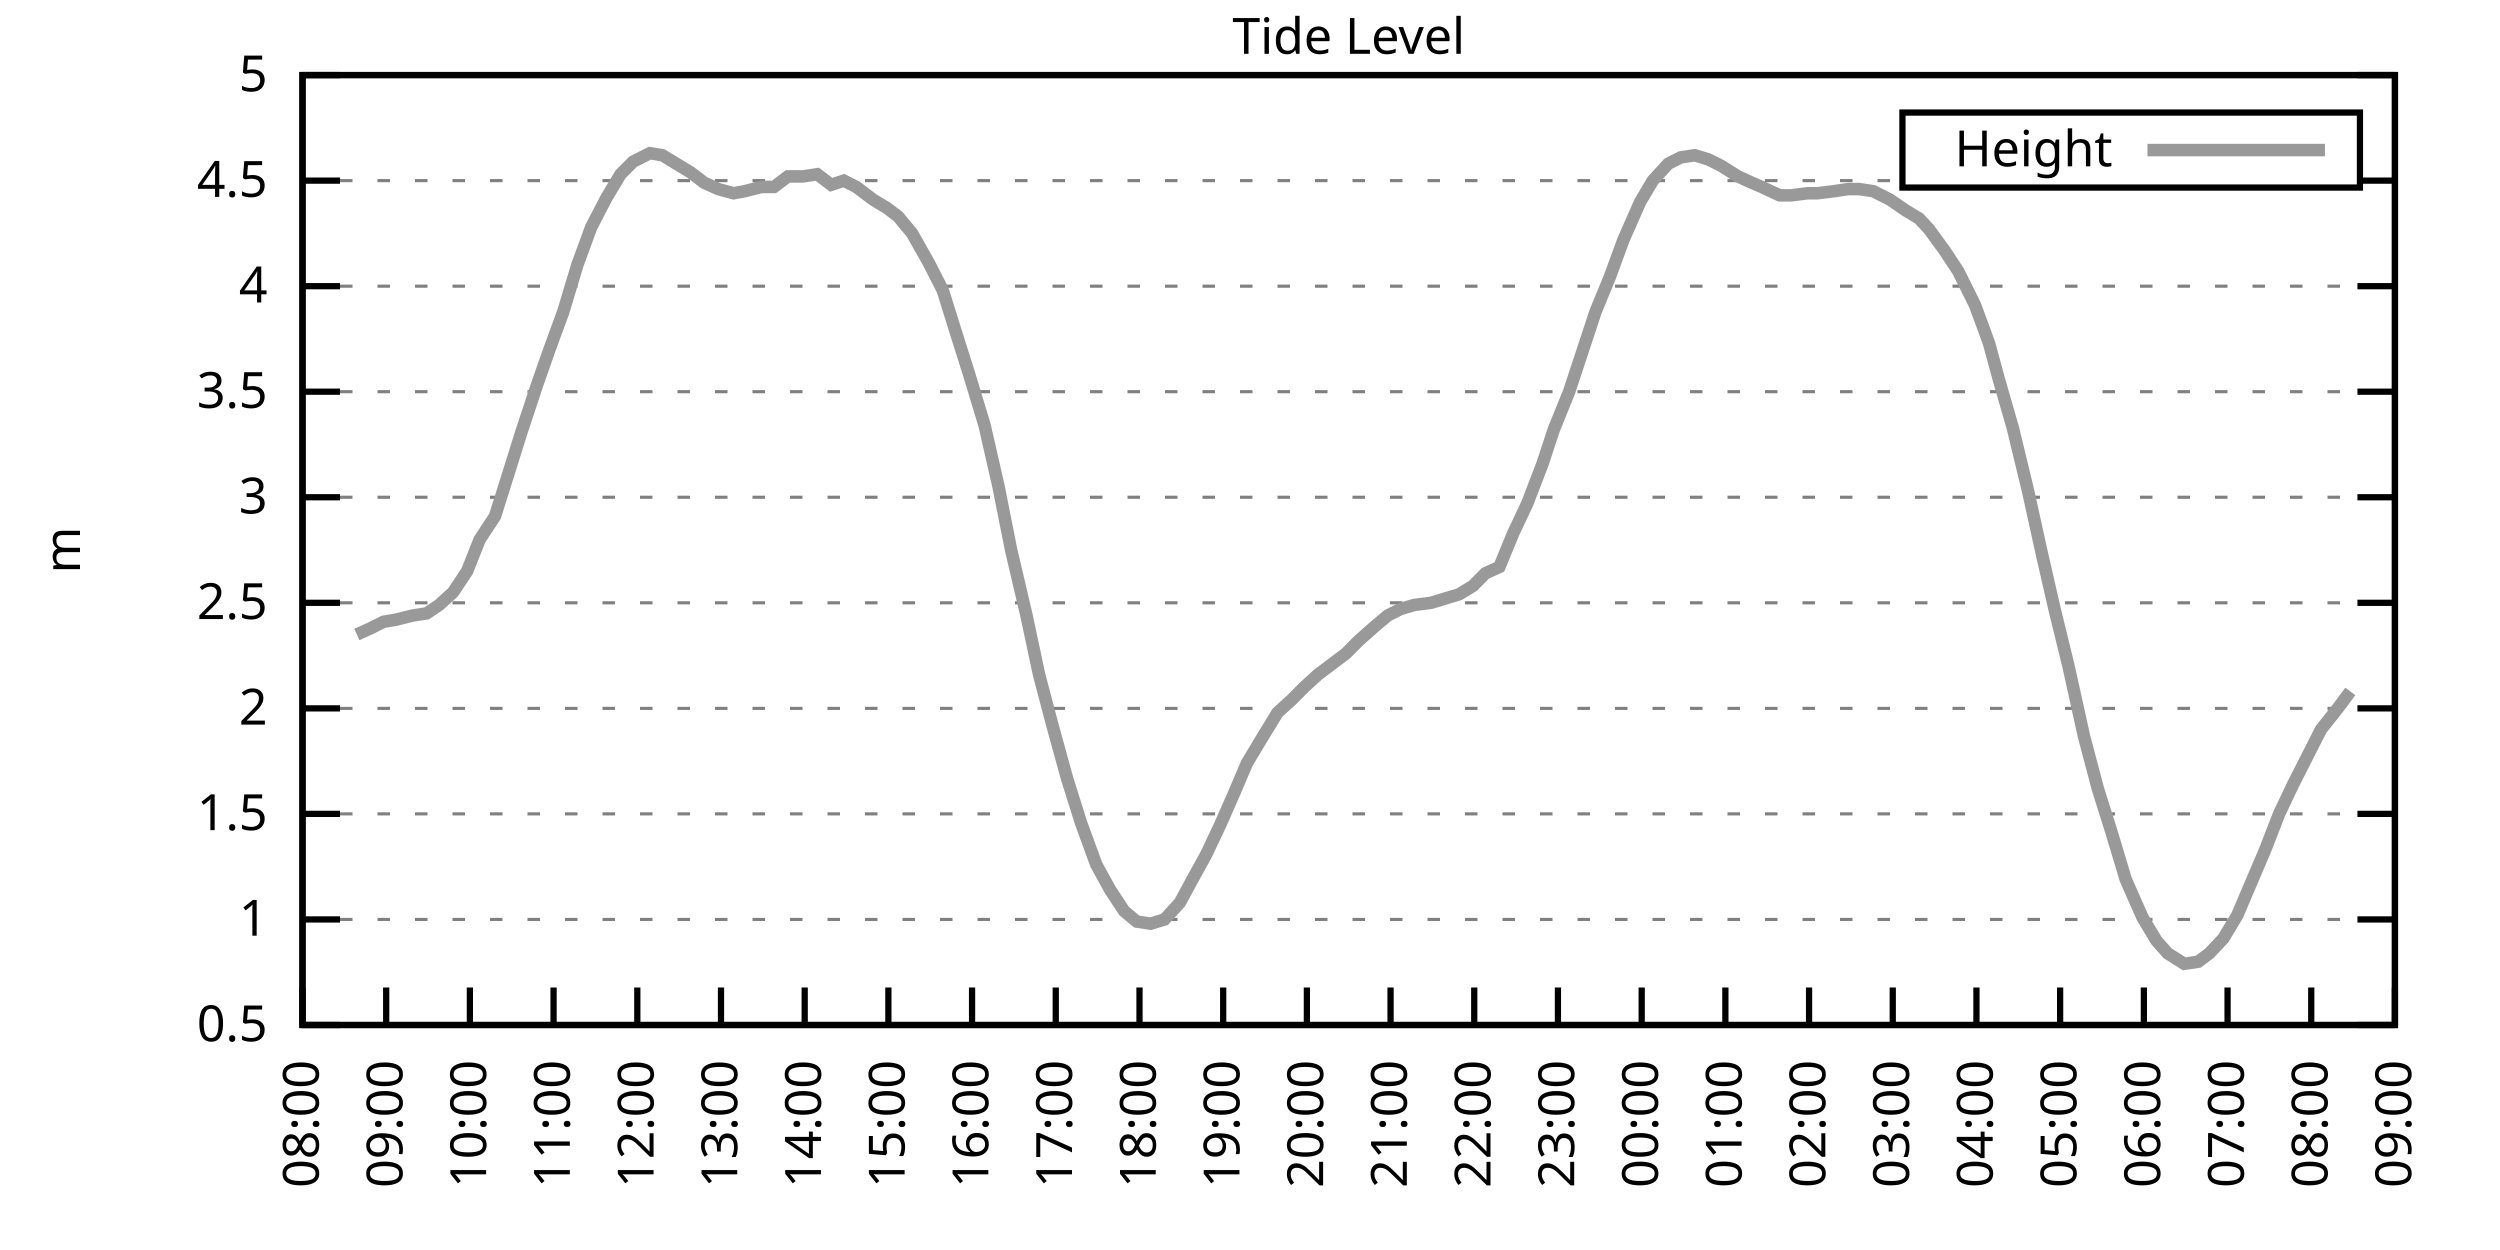
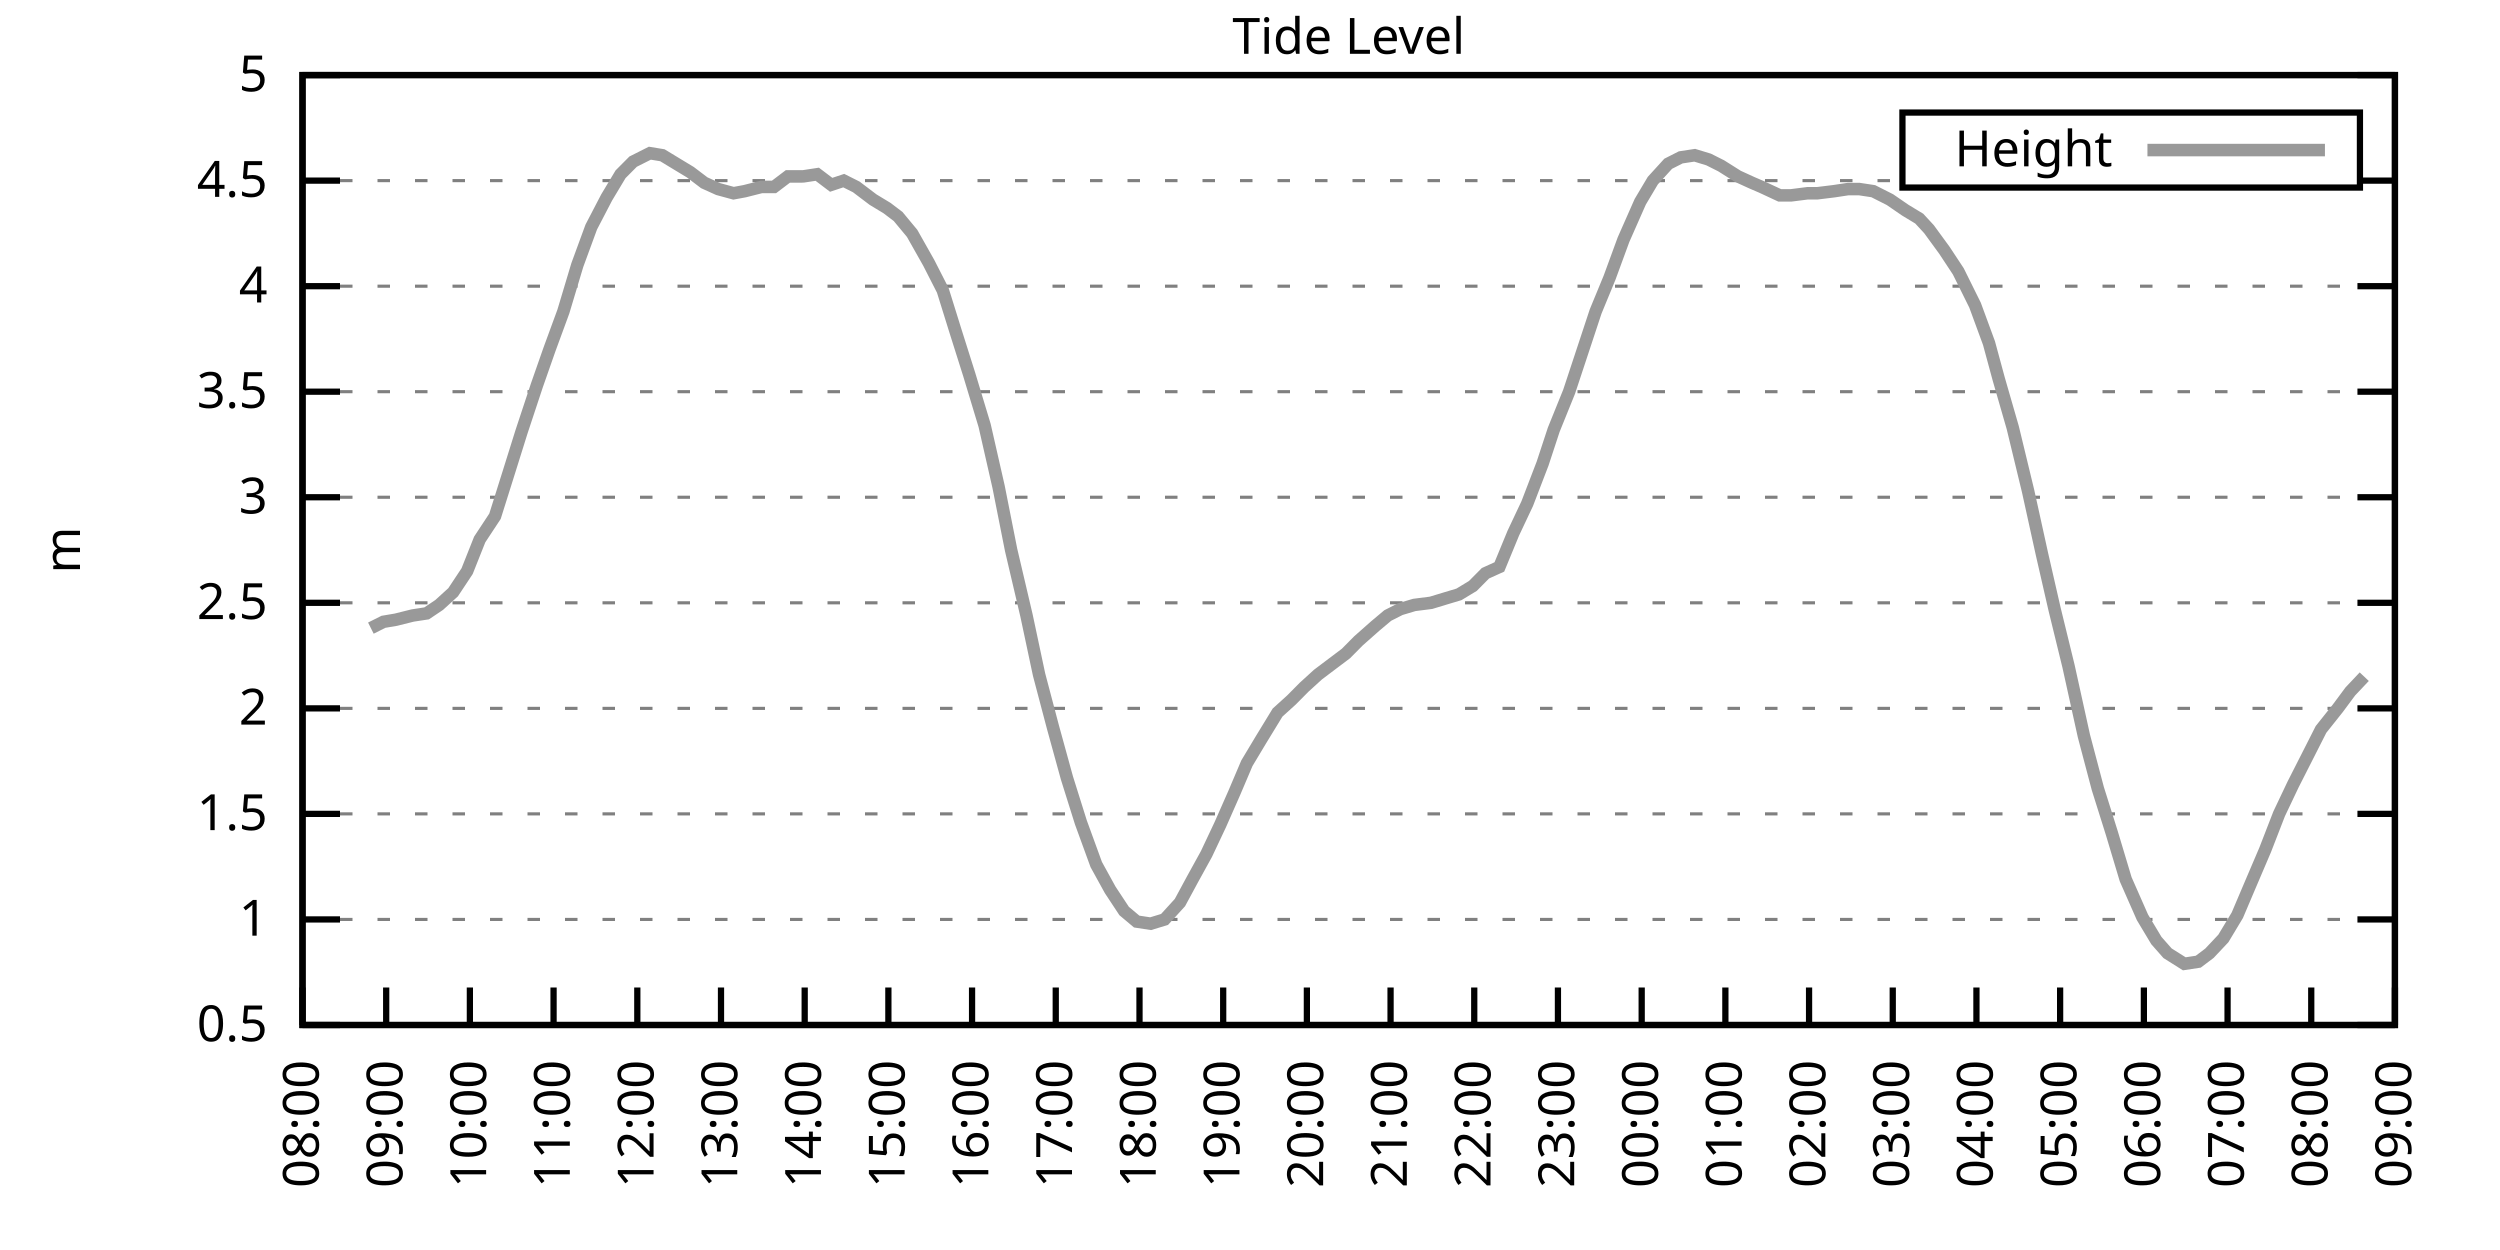
<svg xmlns="http://www.w3.org/2000/svg" xmlns:xlink="http://www.w3.org/1999/xlink" width="400" height="200" viewBox="0 0 400 200">
  <g id="gnuplot_canvas">
    <rect x="0" y="0" width="400" height="200" fill="none" />
    <defs>
      <circle id="gpDot" r="0.5" stroke-width="0.5" stroke="currentColor" />
      <path id="gpPt0" stroke-width="0.333" stroke="currentColor" d="M-1,0 h2 M0,-1 v2" />
      <path id="gpPt1" stroke-width="0.333" stroke="currentColor" d="M-1,-1 L1,1 M1,-1 L-1,1" />
      <path id="gpPt2" stroke-width="0.333" stroke="currentColor" d="M-1,0 L1,0 M0,-1 L0,1 M-1,-1 L1,1 M-1,1 L1,-1" />
      <rect id="gpPt3" stroke-width="0.333" stroke="currentColor" x="-1" y="-1" width="2" height="2" />
      <rect id="gpPt4" stroke-width="0.333" stroke="currentColor" fill="currentColor" x="-1" y="-1" width="2" height="2" />
      <circle id="gpPt5" stroke-width="0.333" stroke="currentColor" cx="0" cy="0" r="1" />
      <use xlink:href="#gpPt5" id="gpPt6" fill="currentColor" stroke="none" />
      <path id="gpPt7" stroke-width="0.333" stroke="currentColor" d="M0,-1.33 L-1.33,0.67 L1.33,0.67 z" />
      <use xlink:href="#gpPt7" id="gpPt8" fill="currentColor" stroke="none" />
      <use xlink:href="#gpPt7" id="gpPt9" stroke="currentColor" transform="rotate(180)" />
      <use xlink:href="#gpPt9" id="gpPt10" fill="currentColor" stroke="none" />
      <use xlink:href="#gpPt3" id="gpPt11" stroke="currentColor" transform="rotate(45)" />
      <use xlink:href="#gpPt11" id="gpPt12" fill="currentColor" stroke="none" />
      <path id="gpPt13" stroke-width="0.333" stroke="currentColor" d="M0,1.330 L1.265,0.411 L0.782,-1.067 L-0.782,-1.076 L-1.265,0.411 z" />
      <use xlink:href="#gpPt13" id="gpPt14" fill="currentColor" stroke="none" />
      <filter id="textbox" filterUnits="objectBoundingBox" x="0" y="0" height="1" width="1">
        <feFlood flood-color="white" flood-opacity="1" result="bgnd" />
        <feComposite in="SourceGraphic" in2="bgnd" operator="atop" />
      </filter>
      <filter id="greybox" filterUnits="objectBoundingBox" x="0" y="0" height="1" width="1">
        <feFlood flood-color="lightgrey" flood-opacity="1" result="grey" />
        <feComposite in="SourceGraphic" in2="grey" operator="atop" />
      </filter>
    </defs>
    <g fill="none" color="white" stroke="currentColor" stroke-width="1.00" stroke-linecap="butt" stroke-linejoin="miter">
</g>
    <g fill="none" color="black" stroke="currentColor" stroke-width="1.00" stroke-linecap="butt" stroke-linejoin="miter">
      <g stroke="none" shape-rendering="crispEdges">
        <polygon fill="rgb(255, 255, 255)" points="48.40,164.00 383.18,164.00 383.18,12.02 48.40,12.02 " />
      </g>
    </g>
    <g fill="none" color="black" stroke="currentColor" stroke-width="1.00" stroke-linecap="butt" stroke-linejoin="miter">
</g>
    <g fill="none" color="black" stroke="black" stroke-width="0.50" stroke-linecap="butt" stroke-linejoin="miter">
</g>
    <g fill="none" color="gray" stroke="currentColor" stroke-width="0.50" stroke-linecap="butt" stroke-linejoin="miter">
      <path stroke="gray" stroke-dasharray="2,4" class="gridline" d="M48.40,164.00 L383.19,164.00  " />
    </g>
    <g fill="none" color="gray" stroke="gray" stroke-width="1.00" stroke-linecap="butt" stroke-linejoin="miter">
</g>
    <g fill="none" color="black" stroke="currentColor" stroke-width="1.00" stroke-linecap="butt" stroke-linejoin="miter">
      <path stroke="black" d="M48.40,164.00 L54.40,164.00 M383.19,164.00 L377.19,164.00  " />
      <g transform="translate(42.80,166.60)" stroke="none" fill="black" font-family="Sans" font-size="8.00" text-anchor="end">
        <text>
          <tspan font-family="Sans"> 0.5</tspan>
        </text>
      </g>
    </g>
    <g fill="none" color="black" stroke="currentColor" stroke-width="1.00" stroke-linecap="butt" stroke-linejoin="miter">
</g>
    <g fill="none" color="black" stroke="black" stroke-width="0.50" stroke-linecap="butt" stroke-linejoin="miter">
</g>
    <g fill="none" color="gray" stroke="currentColor" stroke-width="0.50" stroke-linecap="butt" stroke-linejoin="miter">
      <path stroke="gray" stroke-dasharray="2,4" class="gridline" d="M48.40,147.11 L383.19,147.11  " />
    </g>
    <g fill="none" color="gray" stroke="gray" stroke-width="1.00" stroke-linecap="butt" stroke-linejoin="miter">
</g>
    <g fill="none" color="black" stroke="currentColor" stroke-width="1.00" stroke-linecap="butt" stroke-linejoin="miter">
      <path stroke="black" d="M48.40,147.11 L54.40,147.11 M383.19,147.11 L377.19,147.11  " />
      <g transform="translate(42.80,149.71)" stroke="none" fill="black" font-family="Sans" font-size="8.00" text-anchor="end">
        <text>
          <tspan font-family="Sans"> 1</tspan>
        </text>
      </g>
    </g>
    <g fill="none" color="black" stroke="currentColor" stroke-width="1.00" stroke-linecap="butt" stroke-linejoin="miter">
</g>
    <g fill="none" color="black" stroke="black" stroke-width="0.50" stroke-linecap="butt" stroke-linejoin="miter">
</g>
    <g fill="none" color="gray" stroke="currentColor" stroke-width="0.50" stroke-linecap="butt" stroke-linejoin="miter">
      <path stroke="gray" stroke-dasharray="2,4" class="gridline" d="M48.40,130.22 L383.19,130.22  " />
    </g>
    <g fill="none" color="gray" stroke="gray" stroke-width="1.00" stroke-linecap="butt" stroke-linejoin="miter">
</g>
    <g fill="none" color="black" stroke="currentColor" stroke-width="1.00" stroke-linecap="butt" stroke-linejoin="miter">
      <path stroke="black" d="M48.40,130.22 L54.40,130.22 M383.19,130.22 L377.19,130.22  " />
      <g transform="translate(42.80,132.82)" stroke="none" fill="black" font-family="Sans" font-size="8.00" text-anchor="end">
        <text>
          <tspan font-family="Sans"> 1.5</tspan>
        </text>
      </g>
    </g>
    <g fill="none" color="black" stroke="currentColor" stroke-width="1.00" stroke-linecap="butt" stroke-linejoin="miter">
</g>
    <g fill="none" color="black" stroke="black" stroke-width="0.50" stroke-linecap="butt" stroke-linejoin="miter">
</g>
    <g fill="none" color="gray" stroke="currentColor" stroke-width="0.50" stroke-linecap="butt" stroke-linejoin="miter">
      <path stroke="gray" stroke-dasharray="2,4" class="gridline" d="M48.40,113.34 L383.19,113.34  " />
    </g>
    <g fill="none" color="gray" stroke="gray" stroke-width="1.00" stroke-linecap="butt" stroke-linejoin="miter">
</g>
    <g fill="none" color="black" stroke="currentColor" stroke-width="1.00" stroke-linecap="butt" stroke-linejoin="miter">
      <path stroke="black" d="M48.40,113.34 L54.40,113.34 M383.19,113.34 L377.19,113.34  " />
      <g transform="translate(42.80,115.94)" stroke="none" fill="black" font-family="Sans" font-size="8.00" text-anchor="end">
        <text>
          <tspan font-family="Sans"> 2</tspan>
        </text>
      </g>
    </g>
    <g fill="none" color="black" stroke="currentColor" stroke-width="1.00" stroke-linecap="butt" stroke-linejoin="miter">
</g>
    <g fill="none" color="black" stroke="black" stroke-width="0.50" stroke-linecap="butt" stroke-linejoin="miter">
</g>
    <g fill="none" color="gray" stroke="currentColor" stroke-width="0.50" stroke-linecap="butt" stroke-linejoin="miter">
      <path stroke="gray" stroke-dasharray="2,4" class="gridline" d="M48.40,96.45 L383.19,96.45  " />
    </g>
    <g fill="none" color="gray" stroke="gray" stroke-width="1.00" stroke-linecap="butt" stroke-linejoin="miter">
</g>
    <g fill="none" color="black" stroke="currentColor" stroke-width="1.00" stroke-linecap="butt" stroke-linejoin="miter">
      <path stroke="black" d="M48.40,96.45 L54.40,96.45 M383.19,96.45 L377.19,96.45  " />
      <g transform="translate(42.80,99.05)" stroke="none" fill="black" font-family="Sans" font-size="8.00" text-anchor="end">
        <text>
          <tspan font-family="Sans"> 2.5</tspan>
        </text>
      </g>
    </g>
    <g fill="none" color="black" stroke="currentColor" stroke-width="1.00" stroke-linecap="butt" stroke-linejoin="miter">
</g>
    <g fill="none" color="black" stroke="black" stroke-width="0.50" stroke-linecap="butt" stroke-linejoin="miter">
</g>
    <g fill="none" color="gray" stroke="currentColor" stroke-width="0.50" stroke-linecap="butt" stroke-linejoin="miter">
      <path stroke="gray" stroke-dasharray="2,4" class="gridline" d="M48.40,79.56 L383.19,79.56  " />
    </g>
    <g fill="none" color="gray" stroke="gray" stroke-width="1.00" stroke-linecap="butt" stroke-linejoin="miter">
</g>
    <g fill="none" color="black" stroke="currentColor" stroke-width="1.00" stroke-linecap="butt" stroke-linejoin="miter">
      <path stroke="black" d="M48.40,79.56 L54.40,79.56 M383.19,79.56 L377.19,79.56  " />
      <g transform="translate(42.80,82.16)" stroke="none" fill="black" font-family="Sans" font-size="8.00" text-anchor="end">
        <text>
          <tspan font-family="Sans"> 3</tspan>
        </text>
      </g>
    </g>
    <g fill="none" color="black" stroke="currentColor" stroke-width="1.00" stroke-linecap="butt" stroke-linejoin="miter">
</g>
    <g fill="none" color="black" stroke="black" stroke-width="0.50" stroke-linecap="butt" stroke-linejoin="miter">
</g>
    <g fill="none" color="gray" stroke="currentColor" stroke-width="0.50" stroke-linecap="butt" stroke-linejoin="miter">
      <path stroke="gray" stroke-dasharray="2,4" class="gridline" d="M48.40,62.67 L383.19,62.67  " />
    </g>
    <g fill="none" color="gray" stroke="gray" stroke-width="1.00" stroke-linecap="butt" stroke-linejoin="miter">
</g>
    <g fill="none" color="black" stroke="currentColor" stroke-width="1.00" stroke-linecap="butt" stroke-linejoin="miter">
      <path stroke="black" d="M48.40,62.67 L54.40,62.67 M383.19,62.67 L377.19,62.67  " />
      <g transform="translate(42.80,65.27)" stroke="none" fill="black" font-family="Sans" font-size="8.00" text-anchor="end">
        <text>
          <tspan font-family="Sans"> 3.5</tspan>
        </text>
      </g>
    </g>
    <g fill="none" color="black" stroke="currentColor" stroke-width="1.00" stroke-linecap="butt" stroke-linejoin="miter">
</g>
    <g fill="none" color="black" stroke="black" stroke-width="0.50" stroke-linecap="butt" stroke-linejoin="miter">
</g>
    <g fill="none" color="gray" stroke="currentColor" stroke-width="0.50" stroke-linecap="butt" stroke-linejoin="miter">
      <path stroke="gray" stroke-dasharray="2,4" class="gridline" d="M48.40,45.79 L383.19,45.79  " />
    </g>
    <g fill="none" color="gray" stroke="gray" stroke-width="1.00" stroke-linecap="butt" stroke-linejoin="miter">
</g>
    <g fill="none" color="black" stroke="currentColor" stroke-width="1.00" stroke-linecap="butt" stroke-linejoin="miter">
      <path stroke="black" d="M48.40,45.79 L54.40,45.79 M383.19,45.79 L377.19,45.79  " />
      <g transform="translate(42.80,48.39)" stroke="none" fill="black" font-family="Sans" font-size="8.00" text-anchor="end">
        <text>
          <tspan font-family="Sans"> 4</tspan>
        </text>
      </g>
    </g>
    <g fill="none" color="black" stroke="currentColor" stroke-width="1.00" stroke-linecap="butt" stroke-linejoin="miter">
</g>
    <g fill="none" color="black" stroke="black" stroke-width="0.50" stroke-linecap="butt" stroke-linejoin="miter">
</g>
    <g fill="none" color="gray" stroke="currentColor" stroke-width="0.50" stroke-linecap="butt" stroke-linejoin="miter">
      <path stroke="gray" stroke-dasharray="2,4" class="gridline" d="M48.40,28.90 L304.39,28.90 M377.59,28.90 L383.19,28.90  " />
    </g>
    <g fill="none" color="gray" stroke="gray" stroke-width="1.00" stroke-linecap="butt" stroke-linejoin="miter">
</g>
    <g fill="none" color="black" stroke="currentColor" stroke-width="1.00" stroke-linecap="butt" stroke-linejoin="miter">
      <path stroke="black" d="M48.40,28.90 L54.40,28.90 M383.19,28.90 L377.19,28.90  " />
      <g transform="translate(42.80,31.50)" stroke="none" fill="black" font-family="Sans" font-size="8.00" text-anchor="end">
        <text>
          <tspan font-family="Sans"> 4.5</tspan>
        </text>
      </g>
    </g>
    <g fill="none" color="black" stroke="currentColor" stroke-width="1.00" stroke-linecap="butt" stroke-linejoin="miter">
</g>
    <g fill="none" color="black" stroke="black" stroke-width="0.50" stroke-linecap="butt" stroke-linejoin="miter">
</g>
    <g fill="none" color="gray" stroke="currentColor" stroke-width="0.50" stroke-linecap="butt" stroke-linejoin="miter">
      <path stroke="gray" stroke-dasharray="2,4" class="gridline" d="M48.40,12.01 L383.19,12.01  " />
    </g>
    <g fill="none" color="gray" stroke="gray" stroke-width="1.00" stroke-linecap="butt" stroke-linejoin="miter">
</g>
    <g fill="none" color="black" stroke="currentColor" stroke-width="1.00" stroke-linecap="butt" stroke-linejoin="miter">
      <path stroke="black" d="M48.40,12.01 L54.40,12.01 M383.19,12.01 L377.19,12.01  " />
      <g transform="translate(42.80,14.61)" stroke="none" fill="black" font-family="Sans" font-size="8.00" text-anchor="end">
        <text>
          <tspan font-family="Sans"> 5</tspan>
        </text>
      </g>
    </g>
    <g fill="none" color="black" stroke="currentColor" stroke-width="1.00" stroke-linecap="butt" stroke-linejoin="miter">
      <path stroke="black" d="M48.40,164.00 L48.40,158.00  " />
      <g transform="translate(51.00,169.60) rotate(270.00)" stroke="none" fill="black" font-family="Sans" font-size="8.00" text-anchor="end">
        <text>
          <tspan font-family="Sans">08:00</tspan>
        </text>
      </g>
    </g>
    <g fill="none" color="black" stroke="currentColor" stroke-width="1.00" stroke-linecap="butt" stroke-linejoin="miter">
      <path stroke="black" d="M61.79,164.00 L61.79,158.00  " />
      <g transform="translate(64.39,169.60) rotate(270.00)" stroke="none" fill="black" font-family="Sans" font-size="8.00" text-anchor="end">
        <text>
          <tspan font-family="Sans">09:00</tspan>
        </text>
      </g>
    </g>
    <g fill="none" color="black" stroke="currentColor" stroke-width="1.00" stroke-linecap="butt" stroke-linejoin="miter">
      <path stroke="black" d="M75.18,164.00 L75.18,158.00  " />
      <g transform="translate(77.78,169.60) rotate(270.00)" stroke="none" fill="black" font-family="Sans" font-size="8.00" text-anchor="end">
        <text>
          <tspan font-family="Sans">10:00</tspan>
        </text>
      </g>
    </g>
    <g fill="none" color="black" stroke="currentColor" stroke-width="1.00" stroke-linecap="butt" stroke-linejoin="miter">
      <path stroke="black" d="M88.57,164.00 L88.57,158.00  " />
      <g transform="translate(91.17,169.60) rotate(270.00)" stroke="none" fill="black" font-family="Sans" font-size="8.00" text-anchor="end">
        <text>
          <tspan font-family="Sans">11:00</tspan>
        </text>
      </g>
    </g>
    <g fill="none" color="black" stroke="currentColor" stroke-width="1.00" stroke-linecap="butt" stroke-linejoin="miter">
      <path stroke="black" d="M101.97,164.00 L101.97,158.00  " />
      <g transform="translate(104.57,169.60) rotate(270.00)" stroke="none" fill="black" font-family="Sans" font-size="8.00" text-anchor="end">
        <text>
          <tspan font-family="Sans">12:00</tspan>
        </text>
      </g>
    </g>
    <g fill="none" color="black" stroke="currentColor" stroke-width="1.00" stroke-linecap="butt" stroke-linejoin="miter">
      <path stroke="black" d="M115.36,164.00 L115.36,158.00  " />
      <g transform="translate(117.96,169.60) rotate(270.00)" stroke="none" fill="black" font-family="Sans" font-size="8.00" text-anchor="end">
        <text>
          <tspan font-family="Sans">13:00</tspan>
        </text>
      </g>
    </g>
    <g fill="none" color="black" stroke="currentColor" stroke-width="1.00" stroke-linecap="butt" stroke-linejoin="miter">
      <path stroke="black" d="M128.75,164.00 L128.75,158.00  " />
      <g transform="translate(131.35,169.60) rotate(270.00)" stroke="none" fill="black" font-family="Sans" font-size="8.00" text-anchor="end">
        <text>
          <tspan font-family="Sans">14:00</tspan>
        </text>
      </g>
    </g>
    <g fill="none" color="black" stroke="currentColor" stroke-width="1.00" stroke-linecap="butt" stroke-linejoin="miter">
      <path stroke="black" d="M142.14,164.00 L142.14,158.00  " />
      <g transform="translate(144.74,169.60) rotate(270.00)" stroke="none" fill="black" font-family="Sans" font-size="8.00" text-anchor="end">
        <text>
          <tspan font-family="Sans">15:00</tspan>
        </text>
      </g>
    </g>
    <g fill="none" color="black" stroke="currentColor" stroke-width="1.00" stroke-linecap="butt" stroke-linejoin="miter">
      <path stroke="black" d="M155.53,164.00 L155.53,158.00  " />
      <g transform="translate(158.13,169.60) rotate(270.00)" stroke="none" fill="black" font-family="Sans" font-size="8.00" text-anchor="end">
        <text>
          <tspan font-family="Sans">16:00</tspan>
        </text>
      </g>
    </g>
    <g fill="none" color="black" stroke="currentColor" stroke-width="1.00" stroke-linecap="butt" stroke-linejoin="miter">
      <path stroke="black" d="M168.92,164.00 L168.92,158.00  " />
      <g transform="translate(171.52,169.60) rotate(270.00)" stroke="none" fill="black" font-family="Sans" font-size="8.00" text-anchor="end">
        <text>
          <tspan font-family="Sans">17:00</tspan>
        </text>
      </g>
    </g>
    <g fill="none" color="black" stroke="currentColor" stroke-width="1.00" stroke-linecap="butt" stroke-linejoin="miter">
      <path stroke="black" d="M182.32,164.00 L182.32,158.00  " />
      <g transform="translate(184.92,169.60) rotate(270.00)" stroke="none" fill="black" font-family="Sans" font-size="8.00" text-anchor="end">
        <text>
          <tspan font-family="Sans">18:00</tspan>
        </text>
      </g>
    </g>
    <g fill="none" color="black" stroke="currentColor" stroke-width="1.00" stroke-linecap="butt" stroke-linejoin="miter">
      <path stroke="black" d="M195.71,164.00 L195.71,158.00  " />
      <g transform="translate(198.31,169.60) rotate(270.00)" stroke="none" fill="black" font-family="Sans" font-size="8.00" text-anchor="end">
        <text>
          <tspan font-family="Sans">19:00</tspan>
        </text>
      </g>
    </g>
    <g fill="none" color="black" stroke="currentColor" stroke-width="1.00" stroke-linecap="butt" stroke-linejoin="miter">
      <path stroke="black" d="M209.10,164.00 L209.10,158.00  " />
      <g transform="translate(211.70,169.60) rotate(270.00)" stroke="none" fill="black" font-family="Sans" font-size="8.00" text-anchor="end">
        <text>
          <tspan font-family="Sans">20:00</tspan>
        </text>
      </g>
    </g>
    <g fill="none" color="black" stroke="currentColor" stroke-width="1.00" stroke-linecap="butt" stroke-linejoin="miter">
      <path stroke="black" d="M222.49,164.00 L222.49,158.00  " />
      <g transform="translate(225.09,169.60) rotate(270.00)" stroke="none" fill="black" font-family="Sans" font-size="8.00" text-anchor="end">
        <text>
          <tspan font-family="Sans">21:00</tspan>
        </text>
      </g>
    </g>
    <g fill="none" color="black" stroke="currentColor" stroke-width="1.00" stroke-linecap="butt" stroke-linejoin="miter">
      <path stroke="black" d="M235.88,164.00 L235.88,158.00  " />
      <g transform="translate(238.48,169.60) rotate(270.00)" stroke="none" fill="black" font-family="Sans" font-size="8.00" text-anchor="end">
        <text>
          <tspan font-family="Sans">22:00</tspan>
        </text>
      </g>
    </g>
    <g fill="none" color="black" stroke="currentColor" stroke-width="1.00" stroke-linecap="butt" stroke-linejoin="miter">
      <path stroke="black" d="M249.27,164.00 L249.27,158.00  " />
      <g transform="translate(251.87,169.60) rotate(270.00)" stroke="none" fill="black" font-family="Sans" font-size="8.00" text-anchor="end">
        <text>
          <tspan font-family="Sans">23:00</tspan>
        </text>
      </g>
    </g>
    <g fill="none" color="black" stroke="currentColor" stroke-width="1.00" stroke-linecap="butt" stroke-linejoin="miter">
      <path stroke="black" d="M262.67,164.00 L262.67,158.00  " />
      <g transform="translate(265.27,169.60) rotate(270.00)" stroke="none" fill="black" font-family="Sans" font-size="8.00" text-anchor="end">
        <text>
          <tspan font-family="Sans">00:00</tspan>
        </text>
      </g>
    </g>
    <g fill="none" color="black" stroke="currentColor" stroke-width="1.00" stroke-linecap="butt" stroke-linejoin="miter">
      <path stroke="black" d="M276.06,164.00 L276.06,158.00  " />
      <g transform="translate(278.66,169.60) rotate(270.00)" stroke="none" fill="black" font-family="Sans" font-size="8.00" text-anchor="end">
        <text>
          <tspan font-family="Sans">01:00</tspan>
        </text>
      </g>
    </g>
    <g fill="none" color="black" stroke="currentColor" stroke-width="1.00" stroke-linecap="butt" stroke-linejoin="miter">
      <path stroke="black" d="M289.45,164.00 L289.45,158.00  " />
      <g transform="translate(292.05,169.60) rotate(270.00)" stroke="none" fill="black" font-family="Sans" font-size="8.00" text-anchor="end">
        <text>
          <tspan font-family="Sans">02:00</tspan>
        </text>
      </g>
    </g>
    <g fill="none" color="black" stroke="currentColor" stroke-width="1.00" stroke-linecap="butt" stroke-linejoin="miter">
      <path stroke="black" d="M302.84,164.00 L302.84,158.00  " />
      <g transform="translate(305.44,169.60) rotate(270.00)" stroke="none" fill="black" font-family="Sans" font-size="8.00" text-anchor="end">
        <text>
          <tspan font-family="Sans">03:00</tspan>
        </text>
      </g>
    </g>
    <g fill="none" color="black" stroke="currentColor" stroke-width="1.00" stroke-linecap="butt" stroke-linejoin="miter">
      <path stroke="black" d="M316.23,164.00 L316.23,158.00  " />
      <g transform="translate(318.83,169.60) rotate(270.00)" stroke="none" fill="black" font-family="Sans" font-size="8.00" text-anchor="end">
        <text>
          <tspan font-family="Sans">04:00</tspan>
        </text>
      </g>
    </g>
    <g fill="none" color="black" stroke="currentColor" stroke-width="1.00" stroke-linecap="butt" stroke-linejoin="miter">
      <path stroke="black" d="M329.62,164.00 L329.62,158.00  " />
      <g transform="translate(332.22,169.60) rotate(270.00)" stroke="none" fill="black" font-family="Sans" font-size="8.00" text-anchor="end">
        <text>
          <tspan font-family="Sans">05:00</tspan>
        </text>
      </g>
    </g>
    <g fill="none" color="black" stroke="currentColor" stroke-width="1.00" stroke-linecap="butt" stroke-linejoin="miter">
      <path stroke="black" d="M343.02,164.00 L343.02,158.00  " />
      <g transform="translate(345.62,169.60) rotate(270.00)" stroke="none" fill="black" font-family="Sans" font-size="8.00" text-anchor="end">
        <text>
          <tspan font-family="Sans">06:00</tspan>
        </text>
      </g>
    </g>
    <g fill="none" color="black" stroke="currentColor" stroke-width="1.00" stroke-linecap="butt" stroke-linejoin="miter">
      <path stroke="black" d="M356.41,164.00 L356.41,158.00  " />
      <g transform="translate(359.01,169.60) rotate(270.00)" stroke="none" fill="black" font-family="Sans" font-size="8.00" text-anchor="end">
        <text>
          <tspan font-family="Sans">07:00</tspan>
        </text>
      </g>
    </g>
    <g fill="none" color="black" stroke="currentColor" stroke-width="1.00" stroke-linecap="butt" stroke-linejoin="miter">
      <path stroke="black" d="M369.80,164.00 L369.80,158.00  " />
      <g transform="translate(372.40,169.60) rotate(270.00)" stroke="none" fill="black" font-family="Sans" font-size="8.00" text-anchor="end">
        <text>
          <tspan font-family="Sans">08:00</tspan>
        </text>
      </g>
    </g>
    <g fill="none" color="black" stroke="currentColor" stroke-width="1.00" stroke-linecap="butt" stroke-linejoin="miter">
      <path stroke="black" d="M383.19,164.00 L383.19,158.00  " />
      <g transform="translate(385.79,169.60) rotate(270.00)" stroke="none" fill="black" font-family="Sans" font-size="8.00" text-anchor="end">
        <text>
          <tspan font-family="Sans">09:00</tspan>
        </text>
      </g>
    </g>
    <g fill="none" color="black" stroke="currentColor" stroke-width="1.00" stroke-linecap="butt" stroke-linejoin="miter">
</g>
    <g fill="none" color="black" stroke="currentColor" stroke-width="1.00" stroke-linecap="butt" stroke-linejoin="miter">
      <path stroke="black" d="M48.40,12.01 L48.40,164.00 L383.19,164.00 L383.19,12.01 L48.40,12.01 Z  " />
    </g>
    <g fill="none" color="black" stroke="currentColor" stroke-width="1.00" stroke-linecap="butt" stroke-linejoin="miter">
</g>
    <g fill="none" color="black" stroke="currentColor" stroke-width="1.00" stroke-linecap="butt" stroke-linejoin="miter">
      <path stroke="black" d="M304.39,30.01 L304.39,18.01 L377.59,18.01 L377.59,30.01 L304.39,30.01 Z  " />
    </g>
    <g id="Tide_level_plot_1">
      <g fill="none" color="white" stroke="black" stroke-width="2.00" stroke-linecap="butt" stroke-linejoin="miter">
</g>
      <g fill="none" color="black" stroke="currentColor" stroke-width="2.00" stroke-linecap="butt" stroke-linejoin="miter">
        <g transform="translate(337.99,26.61)" stroke="none" fill="black" font-family="Sans" font-size="8.00" text-anchor="end">
          <text>
            <tspan font-family="Sans">Height</tspan>
          </text>
        </g>
      </g>
      <g fill="none" color="black" stroke="currentColor" stroke-width="2.00" stroke-linecap="butt" stroke-linejoin="miter">
-         <path stroke="rgb(153, 153, 153)" d="M343.59,24.01 L371.99,24.01 M57.10,101.52 L59.34,100.50 L61.35,99.49 L63.35,99.15 L66.03,98.48 L68.26,98.14   L70.27,96.79 L72.50,94.76 L74.74,91.38 L76.75,86.32 L79.20,82.60 L81.43,75.51 L83.44,69.09 L85.90,61.66   L87.91,55.92 L90.14,49.84 L92.37,42.41 L94.60,36.33 L97.06,31.60 L99.29,27.88 L101.30,25.86 L103.98,24.51   L105.98,24.84 L108.22,26.20 L110.45,27.55 L112.68,29.24 L114.91,30.25 L117.37,30.92 L119.15,30.59 L121.83,29.91   L123.84,29.91 L126.07,28.22 L128.53,28.22 L130.76,27.88 L132.99,29.57 L135.00,28.90 L137.01,29.91 L139.69,31.94   L141.92,33.29 L143.70,34.64 L145.94,37.34 L148.61,42.07 L150.85,46.46 L152.85,52.88 L155.09,59.97 L157.54,68.08   L159.77,77.87 L161.78,88.00 L164.24,98.48 L166.25,107.93 L168.48,116.38 L170.71,124.48 L172.94,131.58 L175.40,138.33   L177.63,142.38 L179.86,145.76 L181.87,147.45 L184.10,147.79 L186.33,147.11 L188.79,144.41 L190.80,140.69 L193.03,136.64   L195.26,131.91 L197.49,126.85 L199.50,122.12 L201.73,118.40 L204.41,114.01 L206.64,111.99 L208.65,109.96 L210.88,107.93   L213.12,106.24 L215.35,104.56 L217.36,102.53 L220.04,100.16 L222.04,98.48 L224.05,97.46 L226.29,96.79 L228.96,96.45   L231.20,95.77 L233.43,95.10 L235.66,93.75 L237.67,91.72 L239.90,90.71 L242.13,85.30 L244.36,80.57 L246.82,74.16   L248.60,68.75 L251.06,62.67 L253.07,56.59 L255.30,49.84 L257.53,44.43 L259.76,38.35 L262.44,32.28 L264.45,28.90   L266.91,26.20 L268.92,25.18 L271.15,24.84 L273.38,25.52 L275.39,26.53 L278.07,28.22 L280.30,29.24 L281.86,29.91   L284.76,31.26 L286.55,31.26 L289.23,30.92 L290.79,30.92 L293.47,30.59 L295.70,30.25 L297.48,30.25 L299.72,30.59   L302.39,31.94 L304.85,33.63 L307.08,34.98 L308.64,36.67 L311.10,40.04 L313.33,43.42 L316.01,48.83 L318.24,54.90   L319.80,60.65 L322.04,68.42 L324.49,78.55 L326.72,88.68 L328.73,97.46 L330.96,106.58 L333.42,117.73 L335.65,126.17   L337.88,133.26 L340.11,140.69 L342.79,146.77 L345.02,150.49 L346.81,152.52 L349.49,154.21 L351.72,153.87 L353.51,152.52   L355.74,150.15 L357.97,146.44 L359.98,141.71 L362.43,135.97 L364.66,130.22 L366.90,125.50 L369.13,121.11 L371.36,116.71   L374.04,113.34 L376.05,110.63  " />
+         <path stroke="rgb(153, 153, 153)" d="M343.59,24.01 L371.99,24.01 M59.34,100.50 L61.35,99.49 L63.35,99.15 L66.03,98.48 L68.26,98.14 L70.27,96.79   L72.50,94.76 L74.74,91.38 L76.75,86.32 L79.20,82.60 L81.43,75.51 L83.44,69.09 L85.90,61.66 L87.91,55.92   L90.14,49.84 L92.37,42.41 L94.60,36.33 L97.06,31.60 L99.29,27.88 L101.30,25.86 L103.98,24.51 L105.98,24.84   L108.22,26.20 L110.45,27.55 L112.68,29.24 L114.91,30.25 L117.37,30.92 L119.15,30.59 L121.83,29.91 L123.84,29.91   L126.07,28.22 L128.53,28.22 L130.76,27.88 L132.99,29.57 L135.00,28.90 L137.01,29.91 L139.69,31.94 L141.92,33.29   L143.70,34.64 L145.94,37.34 L148.61,42.07 L150.85,46.46 L152.85,52.88 L155.09,59.97 L157.54,68.08 L159.77,77.87   L161.78,88.00 L164.24,98.48 L166.25,107.93 L168.48,116.38 L170.71,124.48 L172.94,131.58 L175.40,138.33 L177.63,142.38   L179.86,145.76 L181.87,147.45 L184.10,147.79 L186.33,147.11 L188.79,144.41 L190.80,140.69 L193.03,136.64 L195.26,131.91   L197.49,126.85 L199.50,122.12 L201.73,118.40 L204.41,114.01 L206.64,111.99 L208.65,109.96 L210.88,107.93 L213.12,106.24   L215.35,104.56 L217.36,102.53 L220.04,100.16 L222.04,98.48 L224.05,97.46 L226.29,96.79 L228.96,96.45 L231.20,95.77   L233.43,95.10 L235.66,93.75 L237.67,91.72 L239.90,90.71 L242.13,85.30 L244.36,80.57 L246.82,74.16 L248.60,68.75   L251.06,62.67 L253.07,56.59 L255.30,49.84 L257.53,44.43 L259.76,38.35 L262.44,32.28 L264.45,28.90 L266.91,26.20   L268.92,25.18 L271.15,24.84 L273.38,25.52 L275.39,26.53 L278.07,28.22 L280.30,29.24 L281.86,29.91 L284.76,31.26   L286.55,31.26 L289.23,30.92 L290.79,30.92 L293.47,30.59 L295.70,30.25 L297.48,30.25 L299.72,30.59 L302.39,31.94   L304.85,33.63 L307.08,34.98 L308.64,36.67 L311.10,40.04 L313.33,43.42 L316.01,48.83 L318.24,54.90 L319.80,60.65   L322.04,68.42 L324.49,78.55 L326.72,88.68 L328.73,97.46 L330.96,106.58 L333.42,117.73 L335.65,126.17 L337.88,133.26   L340.11,140.69 L342.79,146.77 L345.02,150.49 L346.81,152.52 L349.49,154.21 L351.72,153.87 L353.51,152.52 L355.74,150.15   L357.97,146.44 L359.98,141.71 L362.43,135.97 L364.66,130.22 L366.90,125.50 L369.13,121.11 L371.36,116.71 L374.04,113.34   L376.05,110.63 L378.28,108.27  " />
      </g>
    </g>
    <g fill="none" color="black" stroke="currentColor" stroke-width="2.00" stroke-linecap="butt" stroke-linejoin="miter">
</g>
    <g fill="none" color="black" stroke="black" stroke-width="1.00" stroke-linecap="butt" stroke-linejoin="miter">
</g>
    <g fill="none" color="black" stroke="currentColor" stroke-width="1.00" stroke-linecap="butt" stroke-linejoin="miter">
      <path stroke="black" d="M48.40,12.01 L48.40,164.00 L383.19,164.00 L383.19,12.01 L48.40,12.01 Z  " />
      <g transform="translate(12.80,88.01) rotate(270.00)" stroke="none" fill="black" font-family="Sans" font-size="8.00" text-anchor="middle">
        <text>
          <tspan font-family="Sans">m</tspan>
        </text>
      </g>
    </g>
    <g fill="none" color="black" stroke="currentColor" stroke-width="1.00" stroke-linecap="butt" stroke-linejoin="miter">
</g>
    <g fill="none" color="black" stroke="currentColor" stroke-width="1.00" stroke-linecap="butt" stroke-linejoin="miter">
      <g transform="translate(215.79,8.61)" stroke="none" fill="black" font-family="Sans" font-size="8.00" text-anchor="middle">
        <text>
          <tspan font-family="Sans">Tide Level</tspan>
        </text>
      </g>
    </g>
    <g fill="none" color="black" stroke="currentColor" stroke-width="1.00" stroke-linecap="butt" stroke-linejoin="miter">
</g>
  </g>
</svg>
